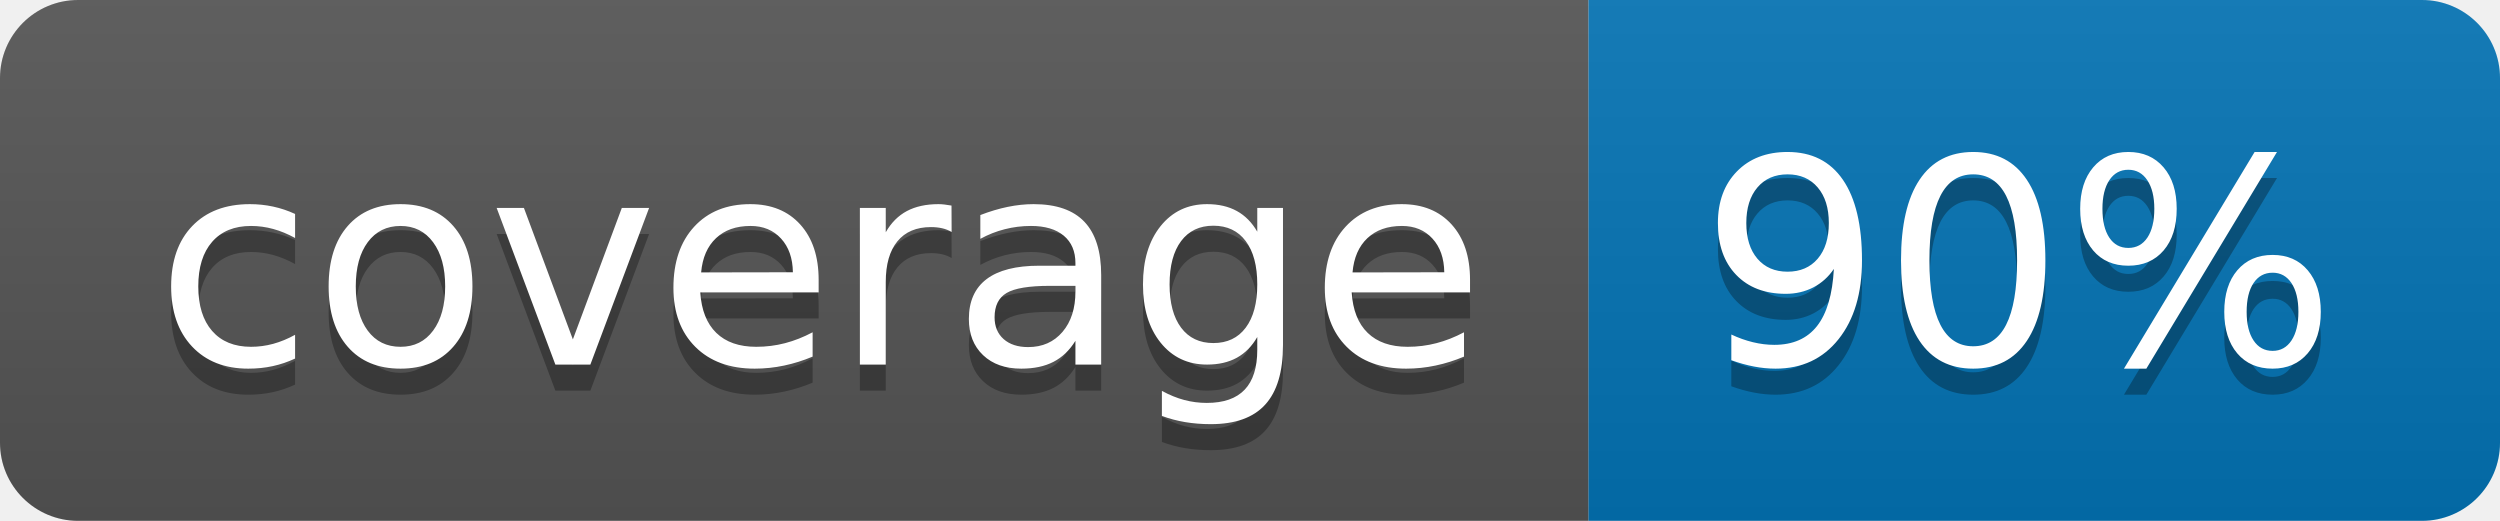
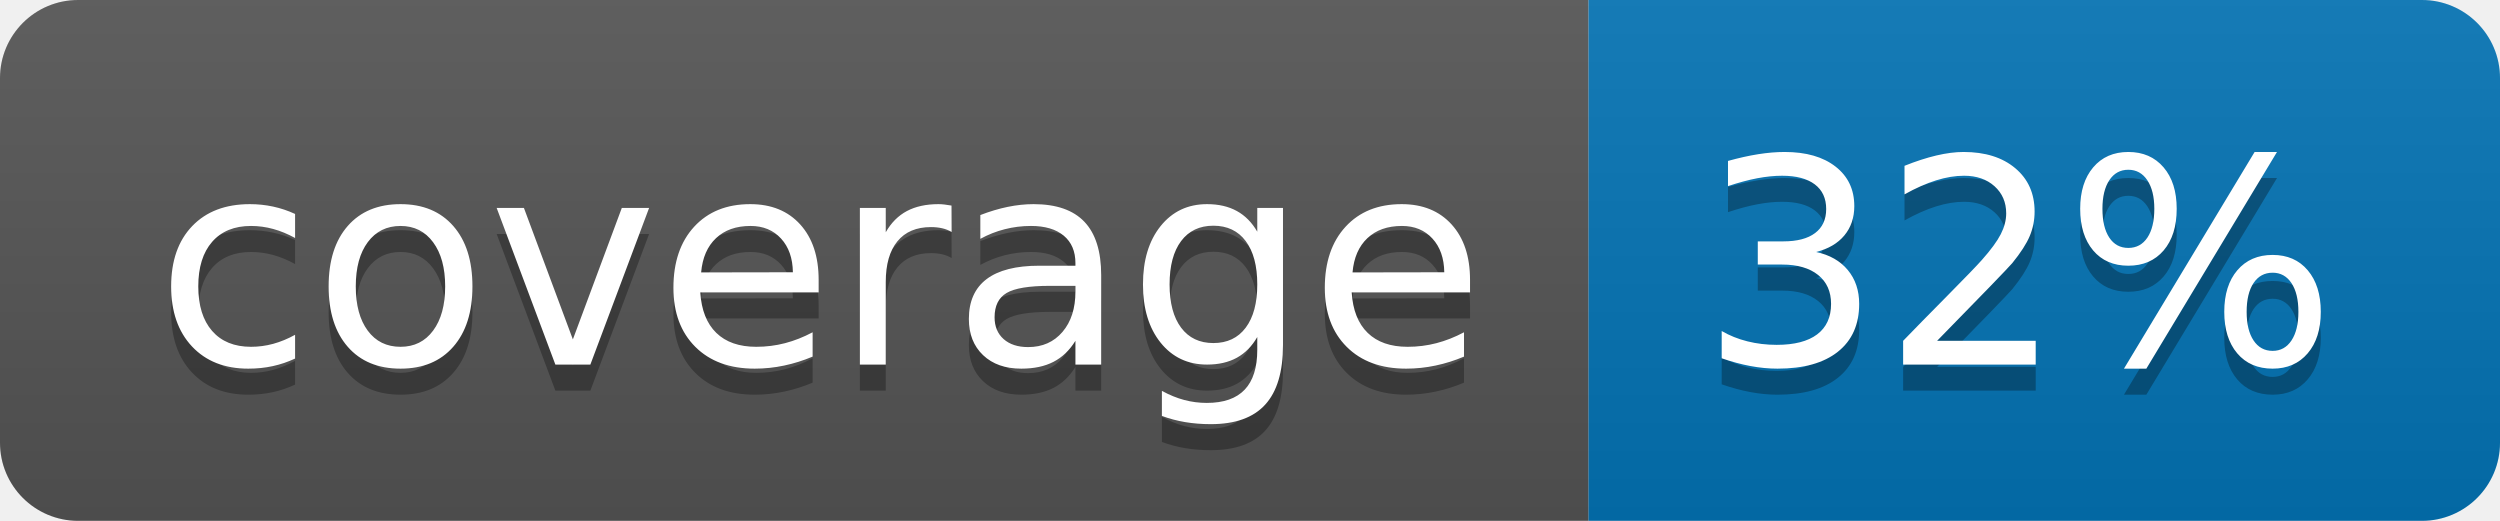
<svg xmlns="http://www.w3.org/2000/svg" width="96" height="20">
  <linearGradient id="b" x2="0" y2="100%">
    <stop offset="0" stop-color="#bbb" stop-opacity=".1" />
    <stop offset="1" stop-opacity=".1" />
  </linearGradient>
  <clipPath id="a">
    <rect width="96" height="20" rx="3" fill="#fff" />
  </clipPath>
  <g clip-path="url(#a)">
    <path fill="#555" d="M0 0h61v20H0z" />
    <path fill="#0374B5" d="M61 0h35v20H61z" />
    <path fill="url(#b)" d="M0 0h96v20H0z" />
  </g>
  <g fill="#fff" text-anchor="middle" font-family="DejaVu Sans,Verdana,Geneva,sans-serif" font-size="110">
    <text x="315" y="150" fill="#010101" fill-opacity=".3" transform="scale(.1)" textLength="510">coverage</text>
    <text x="315" y="140" transform="scale(.1)" textLength="510">coverage</text>
-     <text x="775" y="150" fill="#010101" fill-opacity=".3" transform="scale(.1)" textLength="250">90%</text>
-     <text x="775" y="140" transform="scale(.1)" textLength="250">90%</text>
+     <text x="775" y="150" fill="#010101" fill-opacity=".3" transform="scale(.1)" textLength="250">32%</text>
+     <text x="775" y="140" transform="scale(.1)" textLength="250">32%</text>
  </g>
</svg>
